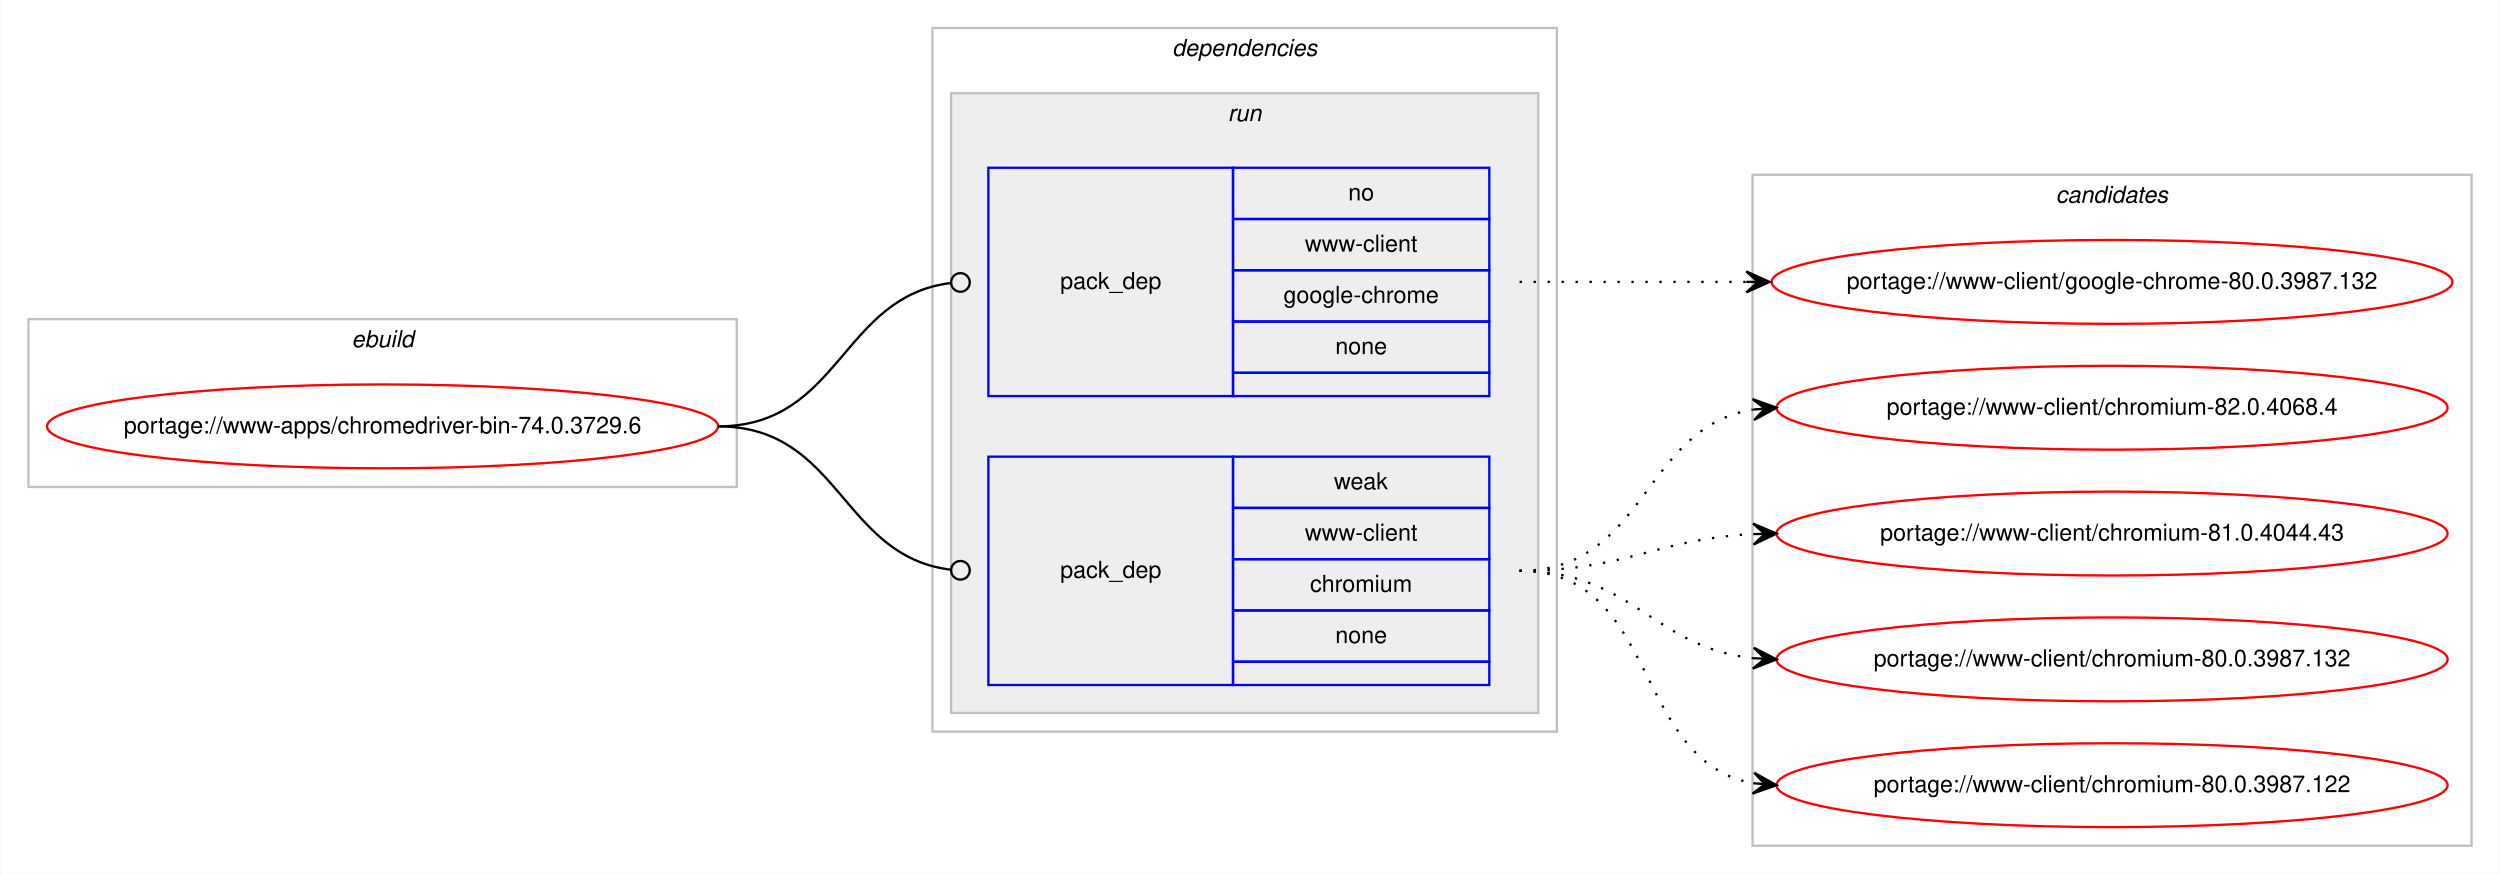
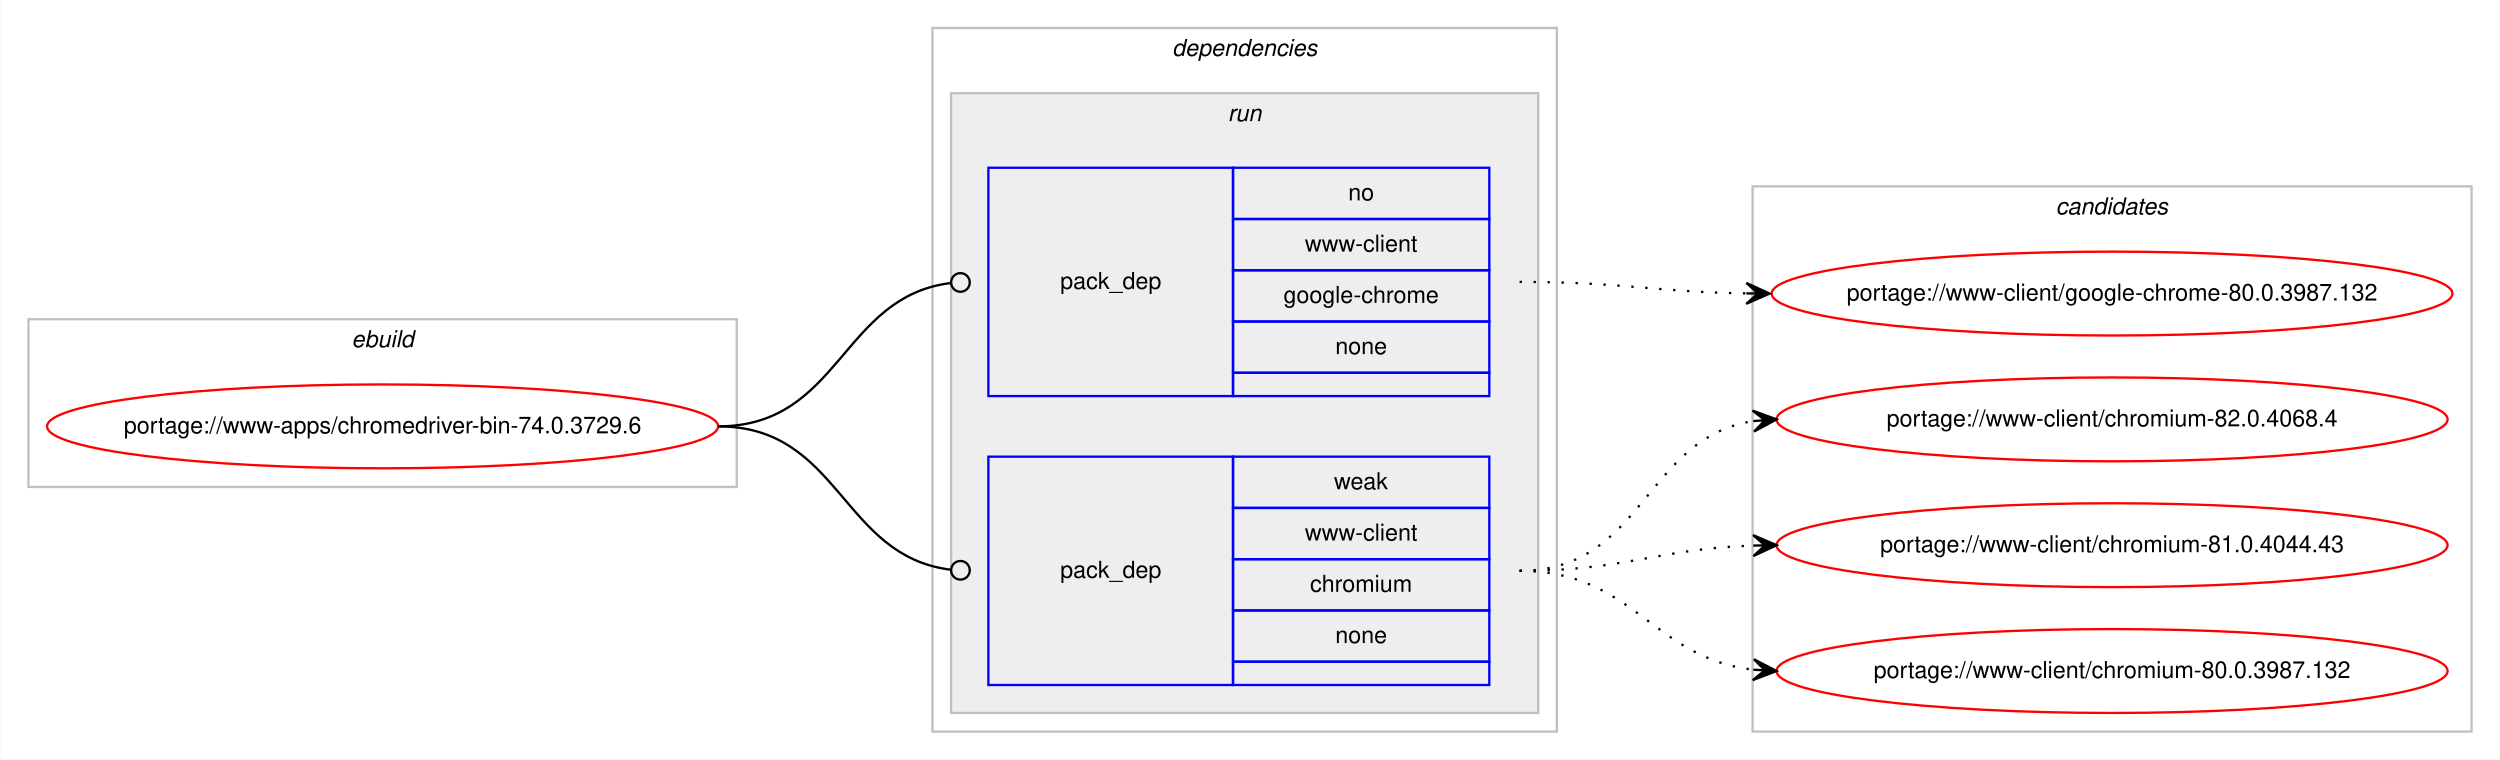
- <svg xmlns="http://www.w3.org/2000/svg" xmlns:xlink="http://www.w3.org/1999/xlink" width="1073pt" height="375pt" viewBox="0.00 0.00 1072.58 375.00">
-   <g id="graph0" class="graph" transform="scale(1 1) rotate(0) translate(4 371)">
-     <polygon fill="#ffffff" stroke="transparent" points="-4,4 -4,-371 1068.58,-371 1068.58,4 -4,4" />
+ <svg xmlns="http://www.w3.org/2000/svg" xmlns:xlink="http://www.w3.org/1999/xlink" width="1073pt" height="326pt" viewBox="0.00 0.00 1072.58 326.00">
+   <g id="graph0" class="graph" transform="scale(1 1) rotate(0) translate(4 322)">
+     <polygon fill="#ffffff" stroke="transparent" points="-4,4 -4,-322 1068.58,-322 1068.58,4 -4,4" />
    <g id="clust1" class="cluster">
-       <polygon fill="none" stroke="#c0c0c0" points="8,-162 8,-234 312,-234 312,-162 8,-162" />
-       <text text-anchor="start" x="146.663" y="-222" font-family="Helvetica,sans-Serif" font-style="italic" font-size="10.00" fill="#000000">ebuild</text>
+       <polygon fill="none" stroke="#c0c0c0" points="8,-113 8,-185 312,-185 312,-113 8,-113" />
+       <text text-anchor="start" x="146.663" y="-173" font-family="Helvetica,sans-Serif" font-style="italic" font-size="10.00" fill="#000000">ebuild</text>
    </g>
    <g id="clust2" class="cluster">
-       <polygon fill="none" stroke="#c0c0c0" points="396,-57 396,-359 664,-359 664,-57 396,-57" />
-       <text text-anchor="start" x="498.875" y="-347" font-family="Helvetica,sans-Serif" font-style="italic" font-size="10.00" fill="#000000">dependencies</text>
+       <polygon fill="none" stroke="#c0c0c0" points="396,-8 396,-310 664,-310 664,-8 396,-8" />
+       <text text-anchor="start" x="498.875" y="-298" font-family="Helvetica,sans-Serif" font-style="italic" font-size="10.00" fill="#000000">dependencies</text>
    </g>
    <g id="clust5" class="cluster">
-       <polygon fill="#eeeeee" stroke="#c0c0c0" points="404,-65 404,-331 656,-331 656,-65 404,-65" />
-       <text text-anchor="start" x="522.777" y="-319" font-family="Helvetica,sans-Serif" font-style="italic" font-size="10.00" fill="#000000">run</text>
+       <polygon fill="#eeeeee" stroke="#c0c0c0" points="404,-16 404,-282 656,-282 656,-16 404,-16" />
+       <text text-anchor="start" x="522.777" y="-270" font-family="Helvetica,sans-Serif" font-style="italic" font-size="10.00" fill="#000000">run</text>
    </g>
    <g id="clust8" class="cluster">
-       <polygon fill="none" stroke="#c0c0c0" points="748,-8 748,-296 1056.58,-296 1056.58,-8 748,-8" />
-       <text text-anchor="start" x="878.114" y="-284" font-family="Helvetica,sans-Serif" font-style="italic" font-size="10.00" fill="#000000">candidates</text>
+       <polygon fill="none" stroke="#c0c0c0" points="748,-8 748,-242 1056.58,-242 1056.58,-8 748,-8" />
+       <text text-anchor="start" x="878.114" y="-230" font-family="Helvetica,sans-Serif" font-style="italic" font-size="10.00" fill="#000000">candidates</text>
    </g>
    <g id="node1" class="node">
      <g id="a_node1">
        <a xlink:href="../www-apps/chromedriver-bin-74.0.3729.6.svg" xlink:title="portage://www-apps/chromedriver-bin-74.0.3729.6">
-           <ellipse fill="none" stroke="#ff0000" cx="160" cy="-188" rx="144" ry="18" />
-           <text text-anchor="middle" x="160" y="-185" font-family="Helvetica,sans-Serif" font-size="10.00" fill="#000000">portage://www-apps/chromedriver-bin-74.0.3729.6</text>
+           <ellipse fill="none" stroke="#ff0000" cx="160" cy="-139" rx="144" ry="18" />
+           <text text-anchor="middle" x="160" y="-136" font-family="Helvetica,sans-Serif" font-size="10.00" fill="#000000">portage://www-apps/chromedriver-bin-74.0.3729.6</text>
        </a>
      </g>
    </g>
    <g id="node2" class="node">
-       <polygon fill="none" stroke="#0000ff" points="420,-201 420,-299 525,-299 525,-201 420,-201" />
-       <text text-anchor="start" x="450.823" y="-247" font-family="Helvetica,sans-Serif" font-size="10.00" fill="#000000">pack_dep</text>
-       <polygon fill="none" stroke="#0000ff" points="525,-277 525,-299 635,-299 635,-277 525,-277" />
-       <text text-anchor="start" x="574.441" y="-285" font-family="Helvetica,sans-Serif" font-size="10.00" fill="#000000">no</text>
-       <polygon fill="none" stroke="#0000ff" points="525,-255 525,-277 635,-277 635,-255 525,-255" />
-       <text text-anchor="start" x="555.84" y="-263" font-family="Helvetica,sans-Serif" font-size="10.00" fill="#000000">www-client</text>
-       <polygon fill="none" stroke="#0000ff" points="525,-233 525,-255 635,-255 635,-233 525,-233" />
-       <text text-anchor="start" x="546.661" y="-241" font-family="Helvetica,sans-Serif" font-size="10.00" fill="#000000">google-chrome</text>
-       <polygon fill="none" stroke="#0000ff" points="525,-211 525,-233 635,-233 635,-211 525,-211" />
-       <text text-anchor="start" x="568.882" y="-219" font-family="Helvetica,sans-Serif" font-size="10.00" fill="#000000">none</text>
-       <polygon fill="none" stroke="#0000ff" points="525,-201 525,-211 635,-211 635,-201 525,-201" />
+       <polygon fill="none" stroke="#0000ff" points="420,-152 420,-250 525,-250 525,-152 420,-152" />
+       <text text-anchor="start" x="450.823" y="-198" font-family="Helvetica,sans-Serif" font-size="10.00" fill="#000000">pack_dep</text>
+       <polygon fill="none" stroke="#0000ff" points="525,-228 525,-250 635,-250 635,-228 525,-228" />
+       <text text-anchor="start" x="574.441" y="-236" font-family="Helvetica,sans-Serif" font-size="10.00" fill="#000000">no</text>
+       <polygon fill="none" stroke="#0000ff" points="525,-206 525,-228 635,-228 635,-206 525,-206" />
+       <text text-anchor="start" x="555.84" y="-214" font-family="Helvetica,sans-Serif" font-size="10.00" fill="#000000">www-client</text>
+       <polygon fill="none" stroke="#0000ff" points="525,-184 525,-206 635,-206 635,-184 525,-184" />
+       <text text-anchor="start" x="546.661" y="-192" font-family="Helvetica,sans-Serif" font-size="10.00" fill="#000000">google-chrome</text>
+       <polygon fill="none" stroke="#0000ff" points="525,-162 525,-184 635,-184 635,-162 525,-162" />
+       <text text-anchor="start" x="568.882" y="-170" font-family="Helvetica,sans-Serif" font-size="10.00" fill="#000000">none</text>
+       <polygon fill="none" stroke="#0000ff" points="525,-152 525,-162 635,-162 635,-152 525,-152" />
    </g>
    <g id="edge1" class="edge">
-       <path fill="none" stroke="#000000" d="M304,-188C356.537,-188 356.777,-243.863 404.002,-249.537" />
-       <ellipse fill="none" stroke="#000000" cx="408.007" cy="-249.769" rx="4" ry="4" />
+       <path fill="none" stroke="#000000" d="M304,-139C356.537,-139 356.777,-194.863 404.002,-200.537" />
+       <ellipse fill="none" stroke="#000000" cx="408.007" cy="-200.769" rx="4" ry="4" />
    </g>
    <g id="node3" class="node">
-       <polygon fill="none" stroke="#0000ff" points="420,-77 420,-175 525,-175 525,-77 420,-77" />
-       <text text-anchor="start" x="450.823" y="-123" font-family="Helvetica,sans-Serif" font-size="10.00" fill="#000000">pack_dep</text>
-       <polygon fill="none" stroke="#0000ff" points="525,-153 525,-175 635,-175 635,-153 525,-153" />
-       <text text-anchor="start" x="568.332" y="-161" font-family="Helvetica,sans-Serif" font-size="10.00" fill="#000000">weak</text>
-       <polygon fill="none" stroke="#0000ff" points="525,-131 525,-153 635,-153 635,-131 525,-131" />
-       <text text-anchor="start" x="555.84" y="-139" font-family="Helvetica,sans-Serif" font-size="10.00" fill="#000000">www-client</text>
-       <polygon fill="none" stroke="#0000ff" points="525,-109 525,-131 635,-131 635,-109 525,-109" />
-       <text text-anchor="start" x="558.058" y="-117" font-family="Helvetica,sans-Serif" font-size="10.00" fill="#000000">chromium</text>
-       <polygon fill="none" stroke="#0000ff" points="525,-87 525,-109 635,-109 635,-87 525,-87" />
-       <text text-anchor="start" x="568.882" y="-95" font-family="Helvetica,sans-Serif" font-size="10.00" fill="#000000">none</text>
-       <polygon fill="none" stroke="#0000ff" points="525,-77 525,-87 635,-87 635,-77 525,-77" />
+       <polygon fill="none" stroke="#0000ff" points="420,-28 420,-126 525,-126 525,-28 420,-28" />
+       <text text-anchor="start" x="450.823" y="-74" font-family="Helvetica,sans-Serif" font-size="10.00" fill="#000000">pack_dep</text>
+       <polygon fill="none" stroke="#0000ff" points="525,-104 525,-126 635,-126 635,-104 525,-104" />
+       <text text-anchor="start" x="568.332" y="-112" font-family="Helvetica,sans-Serif" font-size="10.00" fill="#000000">weak</text>
+       <polygon fill="none" stroke="#0000ff" points="525,-82 525,-104 635,-104 635,-82 525,-82" />
+       <text text-anchor="start" x="555.84" y="-90" font-family="Helvetica,sans-Serif" font-size="10.00" fill="#000000">www-client</text>
+       <polygon fill="none" stroke="#0000ff" points="525,-60 525,-82 635,-82 635,-60 525,-60" />
+       <text text-anchor="start" x="558.058" y="-68" font-family="Helvetica,sans-Serif" font-size="10.00" fill="#000000">chromium</text>
+       <polygon fill="none" stroke="#0000ff" points="525,-38 525,-60 635,-60 635,-38 525,-38" />
+       <text text-anchor="start" x="568.882" y="-46" font-family="Helvetica,sans-Serif" font-size="10.00" fill="#000000">none</text>
+       <polygon fill="none" stroke="#0000ff" points="525,-28 525,-38 635,-38 635,-28 525,-28" />
    </g>
    <g id="edge2" class="edge">
-       <path fill="none" stroke="#000000" d="M304,-188C356.537,-188 356.777,-132.137 404.002,-126.463" />
-       <ellipse fill="none" stroke="#000000" cx="408.007" cy="-126.231" rx="4" ry="4" />
+       <path fill="none" stroke="#000000" d="M304,-139C356.537,-139 356.777,-83.137 404.002,-77.463" />
+       <ellipse fill="none" stroke="#000000" cx="408.007" cy="-77.231" rx="4" ry="4" />
    </g>
    <g id="node4" class="node">
      <g id="a_node4">
        <a xlink:href="../www-client/google-chrome-80.0.3987.132.svg" xlink:title="portage://www-client/google-chrome-80.0.3987.132">
-           <ellipse fill="none" stroke="#ff0000" cx="902.29" cy="-250" rx="146.08" ry="18" />
-           <text text-anchor="middle" x="902.29" y="-247" font-family="Helvetica,sans-Serif" font-size="10.00" fill="#000000">portage://www-client/google-chrome-80.0.3987.132</text>
+           <ellipse fill="none" stroke="#ff0000" cx="902.29" cy="-196" rx="146.08" ry="18" />
+           <text text-anchor="middle" x="902.29" y="-193" font-family="Helvetica,sans-Serif" font-size="10.00" fill="#000000">portage://www-client/google-chrome-80.0.3987.132</text>
        </a>
      </g>
    </g>
    <g id="edge3" class="edge">
-       <path fill="none" stroke="#000000" stroke-dasharray="1,5" d="M648,-250C692.145,-250 705.639,-250 745.234,-250" />
-       <polygon fill="#000000" stroke="#000000" points="755.29,-250 745.29,-254.5 750.29,-250 745.29,-250 745.29,-250 745.29,-250 750.29,-250 745.29,-245.5 755.29,-250 755.29,-250" />
+       <path fill="none" stroke="#000000" stroke-dasharray="1,5" d="M648,-201C692.193,-201 705.602,-196.715 745.225,-196.078" />
+       <polygon fill="#000000" stroke="#000000" points="755.29,-196 745.325,-200.578 750.29,-196.039 745.29,-196.078 745.29,-196.078 745.29,-196.078 750.29,-196.039 745.255,-191.578 755.29,-196 755.29,-196" />
    </g>
    <g id="node5" class="node">
      <g id="a_node5">
        <a xlink:href="../www-client/chromium-82.0.4068.4.svg" xlink:title="portage://www-client/chromium-82.0.4068.4">
-           <ellipse fill="none" stroke="#ff0000" cx="902.29" cy="-196" rx="144" ry="18" />
-           <text text-anchor="middle" x="902.29" y="-193" font-family="Helvetica,sans-Serif" font-size="10.00" fill="#000000">portage://www-client/chromium-82.0.4068.4</text>
+           <ellipse fill="none" stroke="#ff0000" cx="902.29" cy="-142" rx="144" ry="18" />
+           <text text-anchor="middle" x="902.29" y="-139" font-family="Helvetica,sans-Serif" font-size="10.00" fill="#000000">portage://www-client/chromium-82.0.4068.4</text>
        </a>
      </g>
    </g>
    <g id="edge4" class="edge">
-       <path fill="none" stroke="#000000" stroke-dasharray="1,5" d="M648,-126C702.429,-126 700.711,-187.523 748.121,-195.214" />
-       <polygon fill="#000000" stroke="#000000" points="758.29,-196 747.973,-199.716 753.305,-195.614 748.32,-195.229 748.32,-195.229 748.32,-195.229 753.305,-195.614 748.667,-190.743 758.29,-196 758.29,-196" />
+       <path fill="none" stroke="#000000" stroke-dasharray="1,5" d="M648,-77C701.341,-77 701.595,-134.129 748.3,-141.27" />
+       <polygon fill="#000000" stroke="#000000" points="758.29,-142 747.989,-145.759 753.303,-141.636 748.316,-141.271 748.316,-141.271 748.316,-141.271 753.303,-141.636 748.644,-136.783 758.29,-142 758.29,-142" />
    </g>
    <g id="node6" class="node">
      <g id="a_node6">
        <a xlink:href="../www-client/chromium-81.0.4044.43.svg" xlink:title="portage://www-client/chromium-81.0.4044.43">
-           <ellipse fill="none" stroke="#ff0000" cx="902.29" cy="-142" rx="144" ry="18" />
-           <text text-anchor="middle" x="902.29" y="-139" font-family="Helvetica,sans-Serif" font-size="10.00" fill="#000000">portage://www-client/chromium-81.0.4044.43</text>
+           <ellipse fill="none" stroke="#ff0000" cx="902.29" cy="-88" rx="144" ry="18" />
+           <text text-anchor="middle" x="902.29" y="-85" font-family="Helvetica,sans-Serif" font-size="10.00" fill="#000000">portage://www-client/chromium-81.0.4044.43</text>
        </a>
      </g>
    </g>
    <g id="edge5" class="edge">
-       <path fill="none" stroke="#000000" stroke-dasharray="1,5" d="M648,-126C693.952,-126 706.936,-139.771 748.123,-141.761" />
-       <polygon fill="#000000" stroke="#000000" points="758.29,-142 748.187,-146.264 753.291,-141.883 748.293,-141.765 748.293,-141.765 748.293,-141.765 753.291,-141.883 748.398,-137.267 758.29,-142 758.29,-142" />
+       <path fill="none" stroke="#000000" stroke-dasharray="1,5" d="M648,-77C693.701,-77 707.132,-86.468 748.169,-87.836" />
+       <polygon fill="#000000" stroke="#000000" points="758.29,-88 748.218,-92.337 753.29,-87.919 748.291,-87.838 748.291,-87.838 748.291,-87.838 753.29,-87.919 748.364,-83.338 758.29,-88 758.29,-88" />
    </g>
    <g id="node7" class="node">
      <g id="a_node7">
        <a xlink:href="../www-client/chromium-80.0.3987.132.svg" xlink:title="portage://www-client/chromium-80.0.3987.132">
-           <ellipse fill="none" stroke="#ff0000" cx="902.29" cy="-88" rx="144" ry="18" />
-           <text text-anchor="middle" x="902.29" y="-85" font-family="Helvetica,sans-Serif" font-size="10.00" fill="#000000">portage://www-client/chromium-80.0.3987.132</text>
+           <ellipse fill="none" stroke="#ff0000" cx="902.29" cy="-34" rx="144" ry="18" />
+           <text text-anchor="middle" x="902.29" y="-31" font-family="Helvetica,sans-Serif" font-size="10.00" fill="#000000">portage://www-client/chromium-80.0.3987.132</text>
        </a>
      </g>
    </g>
    <g id="edge6" class="edge">
-       <path fill="none" stroke="#000000" stroke-dasharray="1,5" d="M648,-126C696.302,-126 705.331,-93.018 748.263,-88.508" />
-       <polygon fill="#000000" stroke="#000000" points="758.29,-88 748.531,-93.001 753.296,-88.253 748.303,-88.507 748.303,-88.507 748.303,-88.507 753.296,-88.253 748.075,-84.012 758.29,-88 758.29,-88" />
-     </g>
-     <g id="node8" class="node">
-       <g id="a_node8">
-         <a xlink:href="../www-client/chromium-80.0.3987.122.svg" xlink:title="portage://www-client/chromium-80.0.3987.122">
-           <ellipse fill="none" stroke="#ff0000" cx="902.29" cy="-34" rx="144" ry="18" />
-           <text text-anchor="middle" x="902.29" y="-31" font-family="Helvetica,sans-Serif" font-size="10.00" fill="#000000">portage://www-client/chromium-80.0.3987.122</text>
-         </a>
-       </g>
-     </g>
-     <g id="edge7" class="edge">
-       <path fill="none" stroke="#000000" stroke-dasharray="1,5" d="M648,-126C708.217,-126 696.165,-44.127 748.195,-34.852" />
-       <polygon fill="#000000" stroke="#000000" points="758.29,-34 748.704,-39.325 753.308,-34.421 748.325,-34.841 748.325,-34.841 748.325,-34.841 753.308,-34.421 747.947,-30.357 758.29,-34 758.29,-34" />
+       <path fill="none" stroke="#000000" stroke-dasharray="1,5" d="M648,-77C697.015,-77 704.763,-39.678 748.136,-34.575" />
+       <polygon fill="#000000" stroke="#000000" points="758.29,-34 748.561,-39.059 753.298,-34.283 748.306,-34.566 748.306,-34.566 748.306,-34.566 753.298,-34.283 748.051,-30.073 758.29,-34 758.29,-34" />
    </g>
  </g>
</svg>
